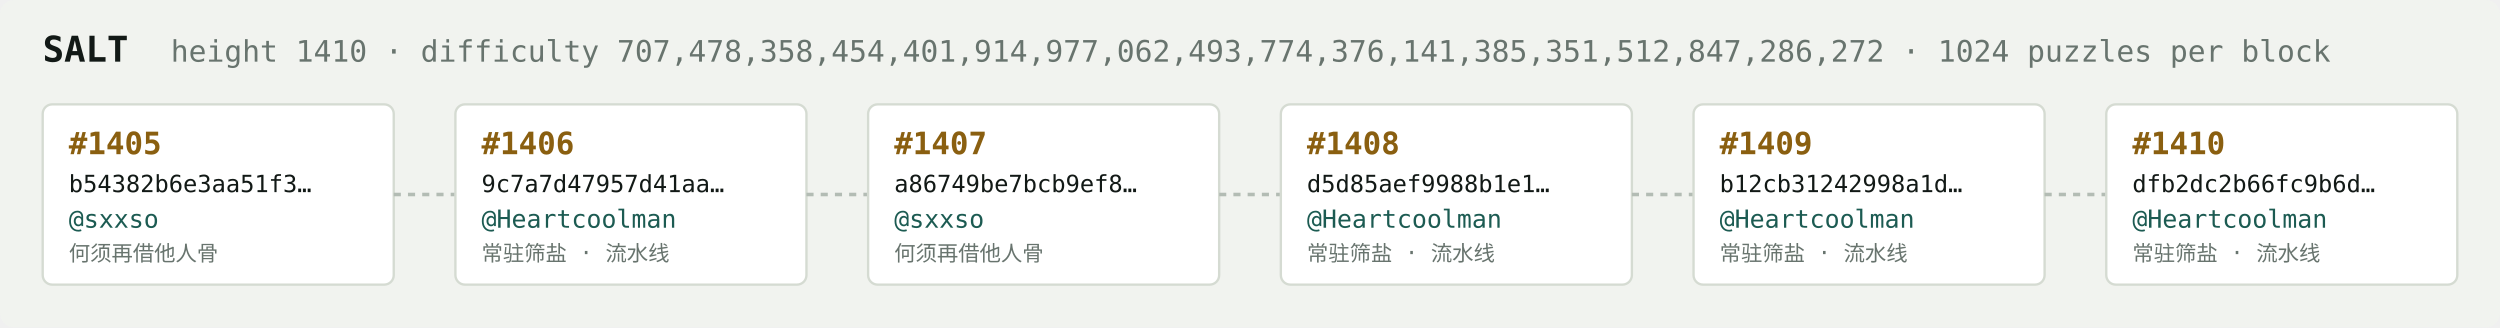
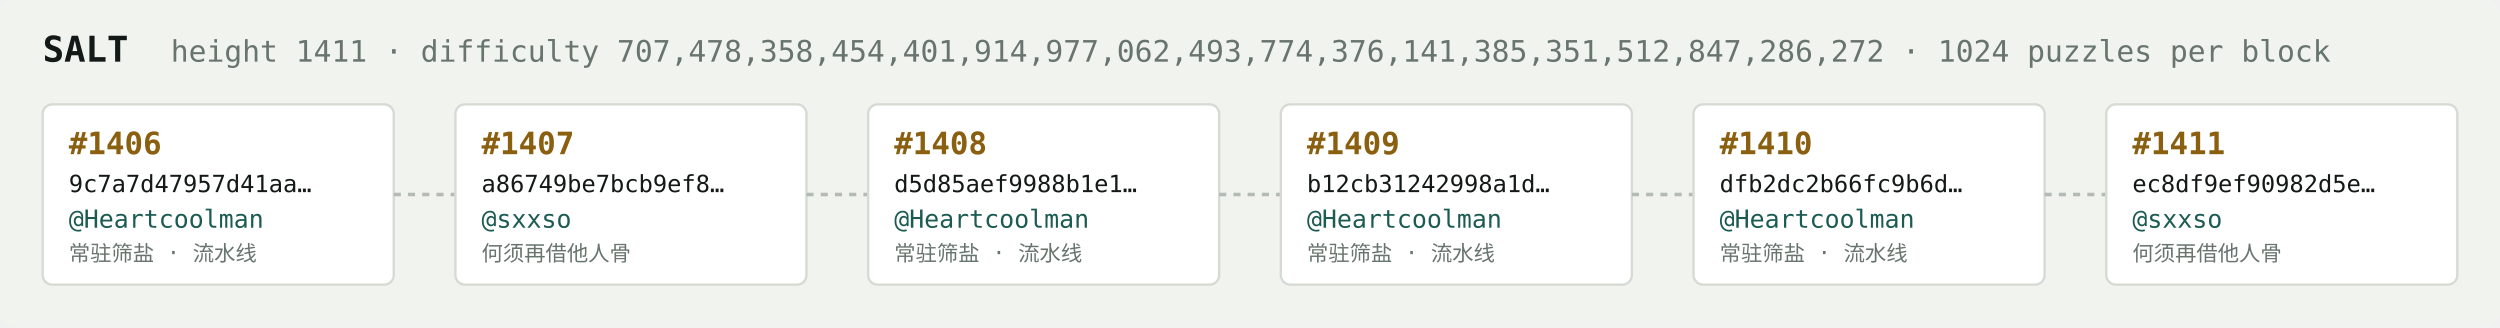
<svg xmlns="http://www.w3.org/2000/svg" width="1054" height="138" viewBox="0 0 1054 138" font-family="ui-monospace,SFMono-Regular,Menlo,monospace">
  <rect fill="#f1f3ef" width="1054" height="138" rx="6" />
  <text x="18" y="26" fill="#121916" font-size="15" font-weight="700">SALT</text>
-   <text x="72" y="26" fill="#68746e" font-size="12.5">height 1410 · difficulty 707,478,358,454,401,914,977,062,493,774,376,141,385,351,512,847,286,272 · 1024 puzzles per block</text>
+   <text x="72" y="26" fill="#68746e" font-size="12.5">height 1411 · difficulty 707,478,358,454,401,914,977,062,493,774,376,141,385,351,512,847,286,272 · 1024 puzzles per block</text>
  <rect x="18" y="44" width="148" height="76" rx="4" fill="#ffffff" stroke="#d5dbd2" stroke-width="1" />
-   <text x="29" y="65" fill="#8a5f10" font-size="13" font-weight="700">#1405</text>
-   <text x="29" y="81" fill="#121916" font-size="10">b54382b6e3aa51f3…</text>
-   <text x="29" y="96" fill="#1c5b52" font-size="10.5">@sxxso</text>
-   <text x="29" y="110" fill="#68746e" font-size="9">何须再借他人骨</text>
+   <text x="29" y="65" fill="#8a5f10" font-size="13" font-weight="700">#1406</text>
+   <text x="29" y="81" fill="#121916" font-size="10">9c7a7d47957d41aa…</text>
+   <text x="29" y="96" fill="#1c5b52" font-size="10.5">@Heartcoolman</text>
+   <text x="29" y="110" fill="#68746e" font-size="9">常驻筛盐 · 流水线</text>
  <line x1="166" y1="82.0" x2="192" y2="82.0" stroke="#b3bcb4" stroke-width="1.5" stroke-dasharray="3 3" />
  <rect x="192" y="44" width="148" height="76" rx="4" fill="#ffffff" stroke="#d5dbd2" stroke-width="1" />
-   <text x="203" y="65" fill="#8a5f10" font-size="13" font-weight="700">#1406</text>
-   <text x="203" y="81" fill="#121916" font-size="10">9c7a7d47957d41aa…</text>
-   <text x="203" y="96" fill="#1c5b52" font-size="10.5">@Heartcoolman</text>
-   <text x="203" y="110" fill="#68746e" font-size="9">常驻筛盐 · 流水线</text>
+   <text x="203" y="65" fill="#8a5f10" font-size="13" font-weight="700">#1407</text>
+   <text x="203" y="81" fill="#121916" font-size="10">a86749be7bcb9ef8…</text>
+   <text x="203" y="96" fill="#1c5b52" font-size="10.5">@sxxso</text>
+   <text x="203" y="110" fill="#68746e" font-size="9">何须再借他人骨</text>
  <line x1="340" y1="82.0" x2="366" y2="82.0" stroke="#b3bcb4" stroke-width="1.5" stroke-dasharray="3 3" />
  <rect x="366" y="44" width="148" height="76" rx="4" fill="#ffffff" stroke="#d5dbd2" stroke-width="1" />
-   <text x="377" y="65" fill="#8a5f10" font-size="13" font-weight="700">#1407</text>
-   <text x="377" y="81" fill="#121916" font-size="10">a86749be7bcb9ef8…</text>
-   <text x="377" y="96" fill="#1c5b52" font-size="10.5">@sxxso</text>
-   <text x="377" y="110" fill="#68746e" font-size="9">何须再借他人骨</text>
+   <text x="377" y="65" fill="#8a5f10" font-size="13" font-weight="700">#1408</text>
+   <text x="377" y="81" fill="#121916" font-size="10">d5d85aef9988b1e1…</text>
+   <text x="377" y="96" fill="#1c5b52" font-size="10.5">@Heartcoolman</text>
+   <text x="377" y="110" fill="#68746e" font-size="9">常驻筛盐 · 流水线</text>
  <line x1="514" y1="82.0" x2="540" y2="82.0" stroke="#b3bcb4" stroke-width="1.5" stroke-dasharray="3 3" />
  <rect x="540" y="44" width="148" height="76" rx="4" fill="#ffffff" stroke="#d5dbd2" stroke-width="1" />
-   <text x="551" y="65" fill="#8a5f10" font-size="13" font-weight="700">#1408</text>
-   <text x="551" y="81" fill="#121916" font-size="10">d5d85aef9988b1e1…</text>
+   <text x="551" y="65" fill="#8a5f10" font-size="13" font-weight="700">#1409</text>
+   <text x="551" y="81" fill="#121916" font-size="10">b12cb31242998a1d…</text>
  <text x="551" y="96" fill="#1c5b52" font-size="10.5">@Heartcoolman</text>
  <text x="551" y="110" fill="#68746e" font-size="9">常驻筛盐 · 流水线</text>
  <line x1="688" y1="82.0" x2="714" y2="82.0" stroke="#b3bcb4" stroke-width="1.5" stroke-dasharray="3 3" />
  <rect x="714" y="44" width="148" height="76" rx="4" fill="#ffffff" stroke="#d5dbd2" stroke-width="1" />
-   <text x="725" y="65" fill="#8a5f10" font-size="13" font-weight="700">#1409</text>
-   <text x="725" y="81" fill="#121916" font-size="10">b12cb31242998a1d…</text>
+   <text x="725" y="65" fill="#8a5f10" font-size="13" font-weight="700">#1410</text>
+   <text x="725" y="81" fill="#121916" font-size="10">dfb2dc2b66fc9b6d…</text>
  <text x="725" y="96" fill="#1c5b52" font-size="10.5">@Heartcoolman</text>
  <text x="725" y="110" fill="#68746e" font-size="9">常驻筛盐 · 流水线</text>
  <line x1="862" y1="82.0" x2="888" y2="82.0" stroke="#b3bcb4" stroke-width="1.5" stroke-dasharray="3 3" />
  <rect x="888" y="44" width="148" height="76" rx="4" fill="#ffffff" stroke="#d5dbd2" stroke-width="1" />
-   <text x="899" y="65" fill="#8a5f10" font-size="13" font-weight="700">#1410</text>
-   <text x="899" y="81" fill="#121916" font-size="10">dfb2dc2b66fc9b6d…</text>
-   <text x="899" y="96" fill="#1c5b52" font-size="10.5">@Heartcoolman</text>
-   <text x="899" y="110" fill="#68746e" font-size="9">常驻筛盐 · 流水线</text>
+   <text x="899" y="65" fill="#8a5f10" font-size="13" font-weight="700">#1411</text>
+   <text x="899" y="81" fill="#121916" font-size="10">ec8df9ef90982d5e…</text>
+   <text x="899" y="96" fill="#1c5b52" font-size="10.5">@sxxso</text>
+   <text x="899" y="110" fill="#68746e" font-size="9">何须再借他人骨</text>
</svg>
